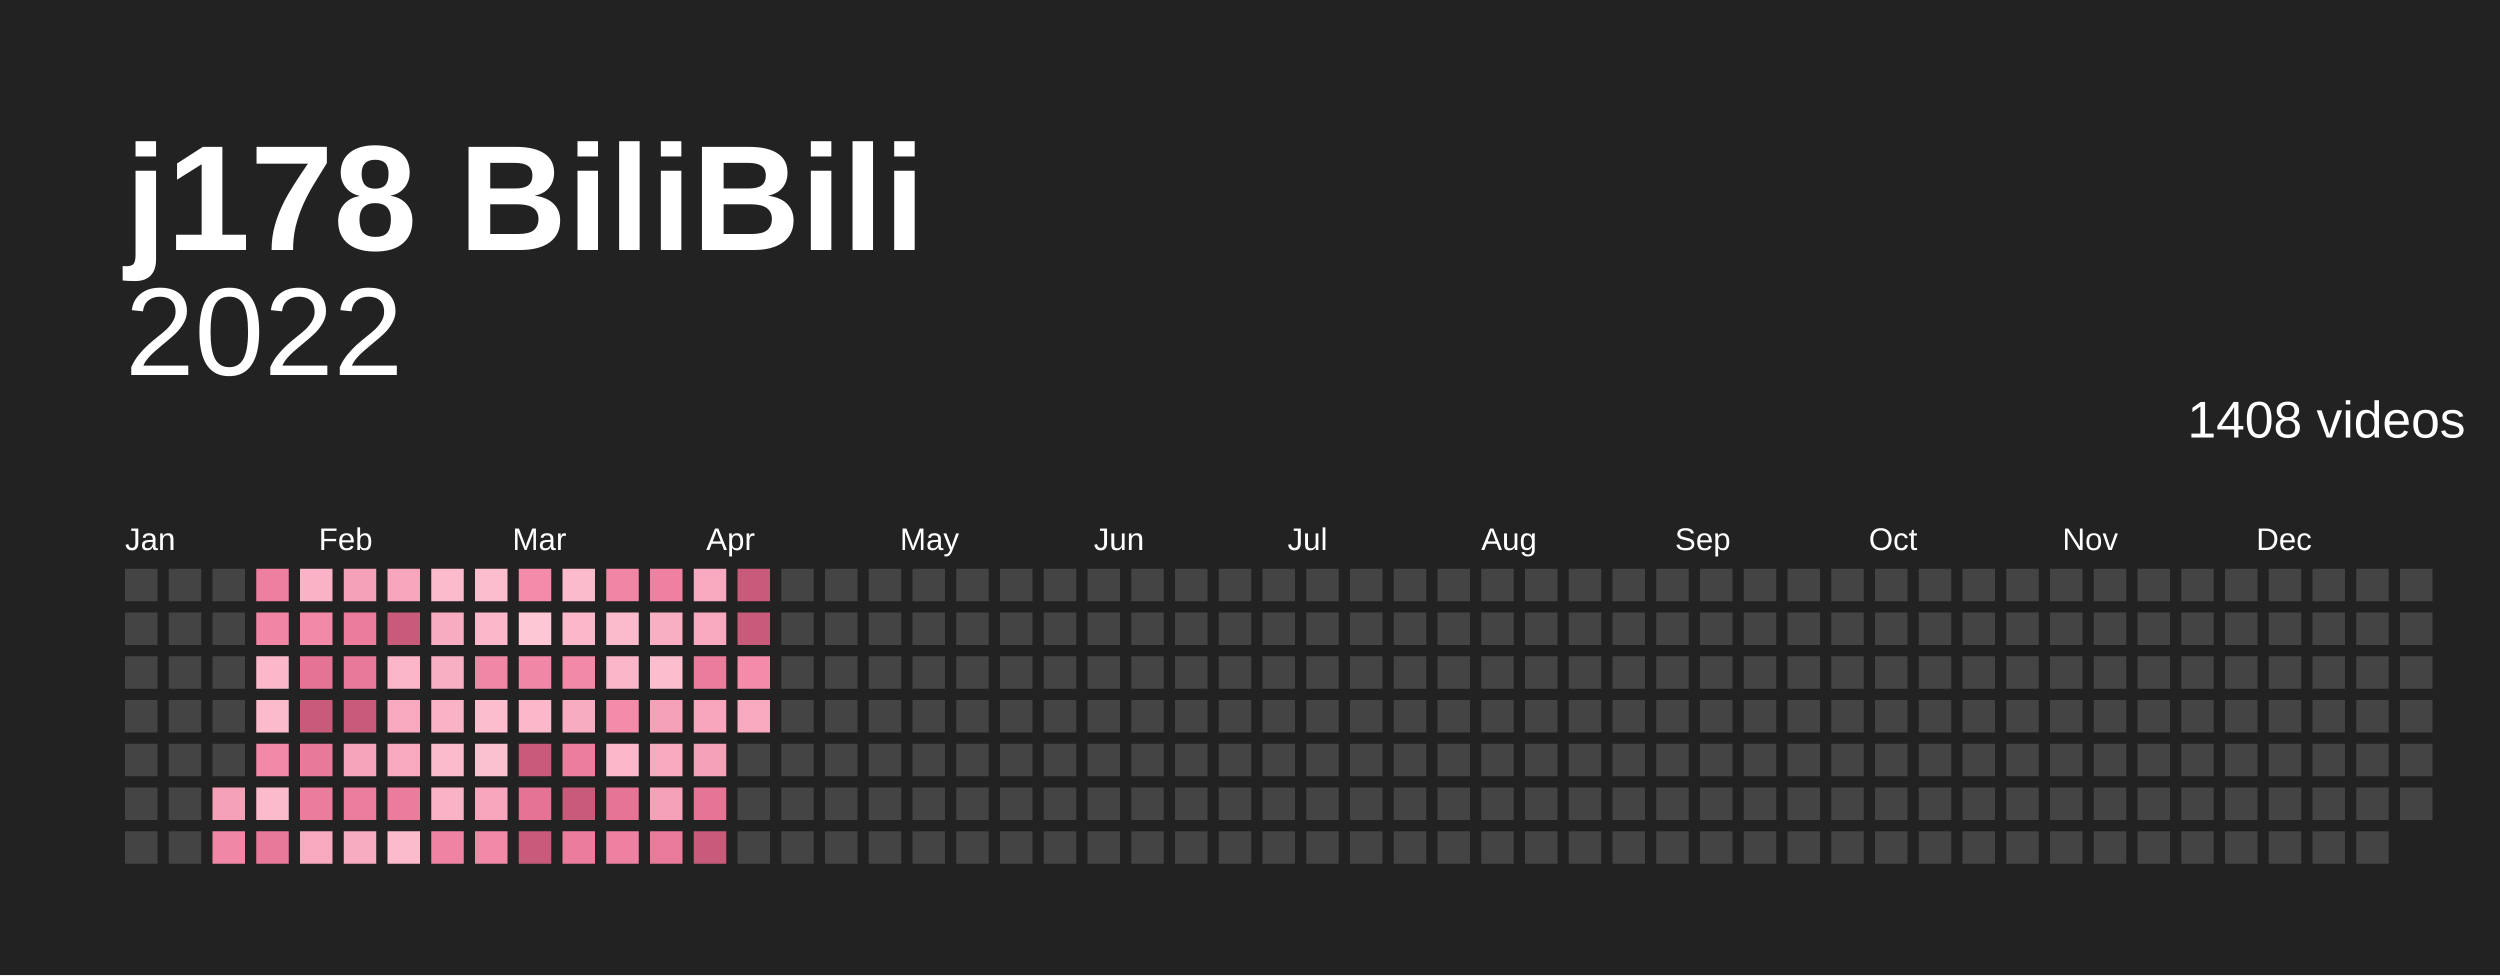
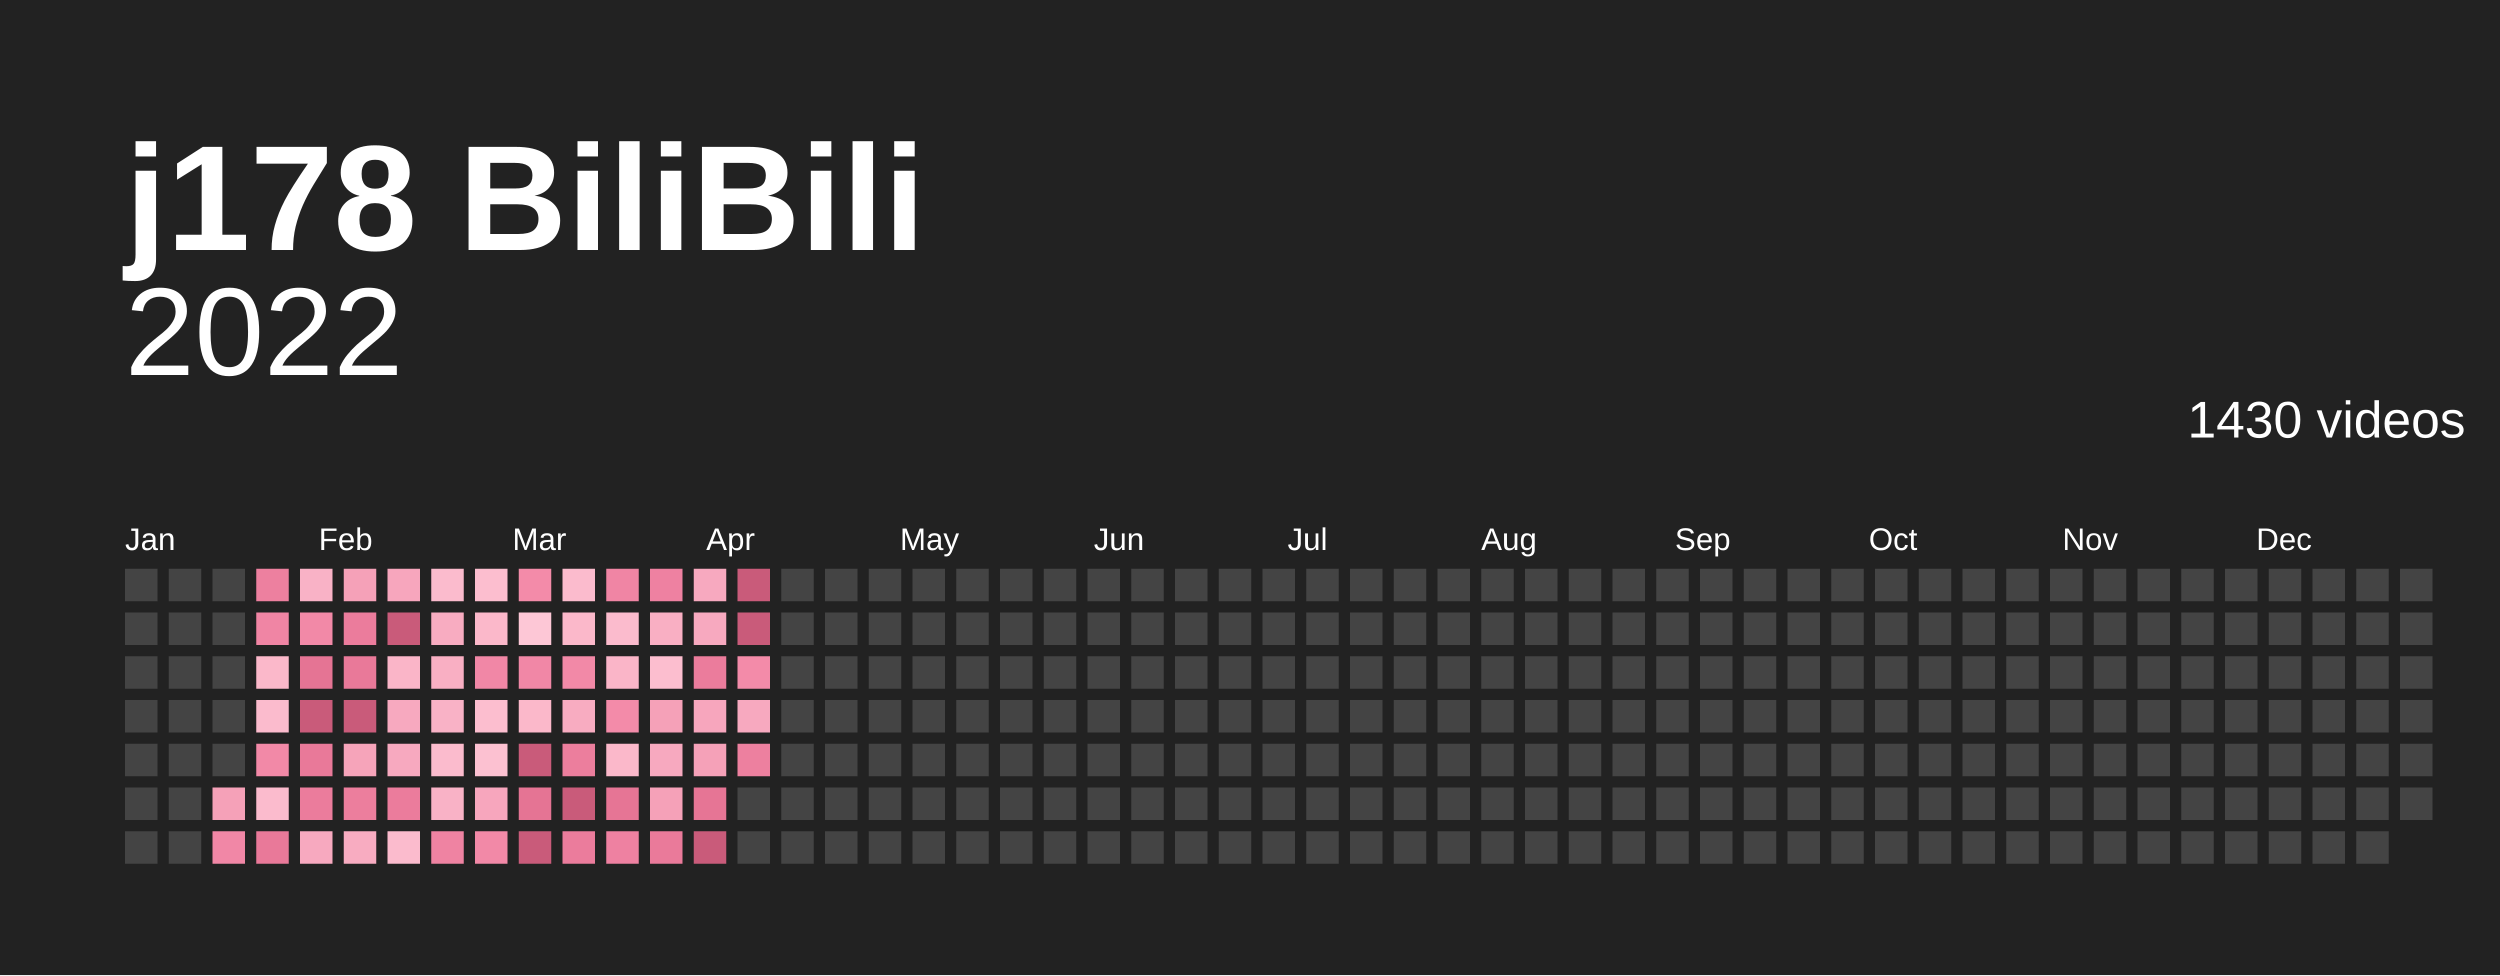
<svg xmlns="http://www.w3.org/2000/svg" baseProfile="full" height="78mm" version="1.1" viewBox="0,0,200,78" width="200mm">
  <defs />
  <rect fill="#222222" height="78" width="200" x="0" y="0" />
  <text fill="#ffffff" style="font-size:12px; font-family:Arial; font-weight:bold;" x="10" y="20">j178 BiliBili</text>
  <text alignment-baseline="hanging" fill="#ffffff" style="font-size:10.0px; font-family:Arial;" x="10" y="30">2022</text>
-   <text alignment-baseline="hanging" fill="#ffffff" style="font-size:4.125px; font-family:Arial;" x="175" y="35">1408 videos</text>
+   <text alignment-baseline="hanging" fill="#ffffff" style="font-size:4.125px; font-family:Arial;" x="175" y="35">1430 videos</text>
  <text fill="#ffffff" style="font-size:2.5px; font-family:Arial" x="10.0" y="44">Jan</text>
  <text fill="#ffffff" style="font-size:2.5px; font-family:Arial" x="25.5" y="44">Feb</text>
  <text fill="#ffffff" style="font-size:2.5px; font-family:Arial" x="41.0" y="44">Mar</text>
  <text fill="#ffffff" style="font-size:2.5px; font-family:Arial" x="56.5" y="44">Apr</text>
  <text fill="#ffffff" style="font-size:2.5px; font-family:Arial" x="72.0" y="44">May</text>
  <text fill="#ffffff" style="font-size:2.5px; font-family:Arial" x="87.5" y="44">Jun</text>
  <text fill="#ffffff" style="font-size:2.5px; font-family:Arial" x="103.0" y="44">Jul</text>
  <text fill="#ffffff" style="font-size:2.5px; font-family:Arial" x="118.5" y="44">Aug</text>
  <text fill="#ffffff" style="font-size:2.5px; font-family:Arial" x="134.0" y="44">Sep</text>
  <text fill="#ffffff" style="font-size:2.5px; font-family:Arial" x="149.5" y="44">Oct</text>
  <text fill="#ffffff" style="font-size:2.5px; font-family:Arial" x="165.0" y="44">Nov</text>
  <text fill="#ffffff" style="font-size:2.5px; font-family:Arial" x="180.5" y="44">Dec</text>
  <rect fill="#444444" height="2.6" width="2.6" x="10.0" y="45.5" />
  <rect fill="#444444" height="2.6" width="2.6" x="10.0" y="49.0" />
  <rect fill="#444444" height="2.6" width="2.6" x="10.0" y="52.5" />
  <rect fill="#444444" height="2.6" width="2.6" x="10.0" y="56.0" />
  <rect fill="#444444" height="2.6" width="2.6" x="10.0" y="59.5" />
  <rect fill="#444444" height="2.6" width="2.6" x="10.0" y="63.0" />
  <rect fill="#444444" height="2.6" width="2.6" x="10.0" y="66.5" />
  <rect fill="#444444" height="2.6" width="2.6" x="13.5" y="45.5" />
  <rect fill="#444444" height="2.6" width="2.6" x="13.5" y="49.0" />
  <rect fill="#444444" height="2.6" width="2.6" x="13.5" y="52.5" />
  <rect fill="#444444" height="2.6" width="2.6" x="13.5" y="56.0" />
  <rect fill="#444444" height="2.6" width="2.6" x="13.5" y="59.5" />
  <rect fill="#444444" height="2.6" width="2.6" x="13.5" y="63.0" />
  <rect fill="#444444" height="2.6" width="2.6" x="13.5" y="66.5" />
  <rect fill="#444444" height="2.6" width="2.6" x="17.0" y="45.5" />
  <rect fill="#444444" height="2.6" width="2.6" x="17.0" y="49.0" />
  <rect fill="#444444" height="2.6" width="2.6" x="17.0" y="52.5" />
  <rect fill="#444444" height="2.6" width="2.6" x="17.0" y="56.0" />
  <rect fill="#444444" height="2.6" width="2.6" x="17.0" y="59.5" />
  <rect fill="#f5a1b8" height="2.6" width="2.6" x="17.0" y="63.0" />
  <rect fill="#f187a6" height="2.6" width="2.6" x="17.0" y="66.5" />
  <rect fill="#ed809f" height="2.6" width="2.6" x="20.5" y="45.5" />
  <rect fill="#f085a4" height="2.6" width="2.6" x="20.5" y="49.0" />
  <rect fill="#fbb8ca" height="2.6" width="2.6" x="20.5" y="52.5" />
  <rect fill="#fbbbcd" height="2.6" width="2.6" x="20.5" y="56.0" />
  <rect fill="#f289a7" height="2.6" width="2.6" x="20.5" y="59.5" />
  <rect fill="#fbbbcd" height="2.6" width="2.6" x="20.5" y="63.0" />
  <rect fill="#e97999" height="2.6" width="2.6" x="20.5" y="66.5" />
  <rect fill="#f9b2c6" height="2.6" width="2.6" x="24.0" y="45.5" />
  <rect fill="#f289a7" height="2.6" width="2.6" x="24.0" y="49.0" />
  <rect fill="#e57494" height="2.6" width="2.6" x="24.0" y="52.5" />
  <rect fill="#c95b7a" height="2.6" width="2.6" x="24.0" y="56.0" />
  <rect fill="#e97999" height="2.6" width="2.6" x="24.0" y="59.5" />
  <rect fill="#eb7c9c" height="2.6" width="2.6" x="24.0" y="63.0" />
  <rect fill="#f7a9bf" height="2.6" width="2.6" x="24.0" y="66.5" />
  <rect fill="#f5a1b8" height="2.6" width="2.6" x="27.5" y="45.5" />
  <rect fill="#eb7c9c" height="2.6" width="2.6" x="27.5" y="49.0" />
  <rect fill="#e97999" height="2.6" width="2.6" x="27.5" y="52.5" />
  <rect fill="#c95b7a" height="2.6" width="2.6" x="27.5" y="56.0" />
  <rect fill="#f6a4ba" height="2.6" width="2.6" x="27.5" y="59.5" />
  <rect fill="#ec7e9d" height="2.6" width="2.6" x="27.5" y="63.0" />
  <rect fill="#f8acc1" height="2.6" width="2.6" x="27.5" y="66.5" />
  <rect fill="#f7a6bd" height="2.6" width="2.6" x="31.0" y="45.5" />
  <rect fill="#c95b7a" height="2.6" width="2.6" x="31.0" y="49.0" />
  <rect fill="#fab5c8" height="2.6" width="2.6" x="31.0" y="52.5" />
  <rect fill="#f7a9bf" height="2.6" width="2.6" x="31.0" y="56.0" />
  <rect fill="#f7a9bf" height="2.6" width="2.6" x="31.0" y="59.5" />
  <rect fill="#eb7c9c" height="2.6" width="2.6" x="31.0" y="63.0" />
  <rect fill="#fbbbcd" height="2.6" width="2.6" x="31.0" y="66.5" />
  <rect fill="#fbbbcd" height="2.6" width="2.6" x="34.5" y="45.5" />
  <rect fill="#f8acc1" height="2.6" width="2.6" x="34.5" y="49.0" />
  <rect fill="#f9afc3" height="2.6" width="2.6" x="34.5" y="52.5" />
  <rect fill="#f9b2c6" height="2.6" width="2.6" x="34.5" y="56.0" />
  <rect fill="#fbbbcd" height="2.6" width="2.6" x="34.5" y="59.5" />
  <rect fill="#f9b2c6" height="2.6" width="2.6" x="34.5" y="63.0" />
  <rect fill="#ef83a2" height="2.6" width="2.6" x="34.5" y="66.5" />
  <rect fill="#fcbecf" height="2.6" width="2.6" x="38.0" y="45.5" />
  <rect fill="#fbb8ca" height="2.6" width="2.6" x="38.0" y="49.0" />
  <rect fill="#f187a6" height="2.6" width="2.6" x="38.0" y="52.5" />
  <rect fill="#fcbecf" height="2.6" width="2.6" x="38.0" y="56.0" />
  <rect fill="#fcc1d1" height="2.6" width="2.6" x="38.0" y="59.5" />
  <rect fill="#f7a6bd" height="2.6" width="2.6" x="38.0" y="63.0" />
  <rect fill="#f289a7" height="2.6" width="2.6" x="38.0" y="66.5" />
  <rect fill="#f38ba9" height="2.6" width="2.6" x="41.5" y="45.5" />
  <rect fill="#fdc7d6" height="2.6" width="2.6" x="41.5" y="49.0" />
  <rect fill="#f187a6" height="2.6" width="2.6" x="41.5" y="52.5" />
  <rect fill="#fbb8ca" height="2.6" width="2.6" x="41.5" y="56.0" />
  <rect fill="#c95b7a" height="2.6" width="2.6" x="41.5" y="59.5" />
  <rect fill="#e57494" height="2.6" width="2.6" x="41.5" y="63.0" />
  <rect fill="#c95b7a" height="2.6" width="2.6" x="41.5" y="66.5" />
  <rect fill="#fbbbcd" height="2.6" width="2.6" x="45.0" y="45.5" />
  <rect fill="#fbb8ca" height="2.6" width="2.6" x="45.0" y="49.0" />
  <rect fill="#f289a7" height="2.6" width="2.6" x="45.0" y="52.5" />
  <rect fill="#f8acc1" height="2.6" width="2.6" x="45.0" y="56.0" />
  <rect fill="#ec7e9d" height="2.6" width="2.6" x="45.0" y="59.5" />
  <rect fill="#c95b7a" height="2.6" width="2.6" x="45.0" y="63.0" />
  <rect fill="#eb7c9c" height="2.6" width="2.6" x="45.0" y="66.5" />
  <rect fill="#f085a4" height="2.6" width="2.6" x="48.5" y="45.5" />
  <rect fill="#fbbbcd" height="2.6" width="2.6" x="48.5" y="49.0" />
  <rect fill="#fab5c8" height="2.6" width="2.6" x="48.5" y="52.5" />
  <rect fill="#f38ba9" height="2.6" width="2.6" x="48.5" y="56.0" />
  <rect fill="#fbb8ca" height="2.6" width="2.6" x="48.5" y="59.5" />
  <rect fill="#e67595" height="2.6" width="2.6" x="48.5" y="63.0" />
  <rect fill="#ee81a1" height="2.6" width="2.6" x="48.5" y="66.5" />
  <rect fill="#ee81a1" height="2.6" width="2.6" x="52.0" y="45.5" />
  <rect fill="#f9afc3" height="2.6" width="2.6" x="52.0" y="49.0" />
  <rect fill="#fcbecf" height="2.6" width="2.6" x="52.0" y="52.5" />
  <rect fill="#f5a1b8" height="2.6" width="2.6" x="52.0" y="56.0" />
  <rect fill="#f7a9bf" height="2.6" width="2.6" x="52.0" y="59.5" />
  <rect fill="#f5a1b8" height="2.6" width="2.6" x="52.0" y="63.0" />
  <rect fill="#ea7a9a" height="2.6" width="2.6" x="52.0" y="66.5" />
  <rect fill="#f7a9bf" height="2.6" width="2.6" x="55.5" y="45.5" />
  <rect fill="#f7a9bf" height="2.6" width="2.6" x="55.5" y="49.0" />
  <rect fill="#eb7c9c" height="2.6" width="2.6" x="55.5" y="52.5" />
  <rect fill="#f7a6bd" height="2.6" width="2.6" x="55.5" y="56.0" />
  <rect fill="#f5a1b8" height="2.6" width="2.6" x="55.5" y="59.5" />
  <rect fill="#e67595" height="2.6" width="2.6" x="55.5" y="63.0" />
  <rect fill="#c95b7a" height="2.6" width="2.6" x="55.5" y="66.5" />
  <rect fill="#c95b7a" height="2.6" width="2.6" x="59.0" y="45.5" />
  <rect fill="#c95b7a" height="2.6" width="2.6" x="59.0" y="49.0" />
  <rect fill="#f38ba9" height="2.6" width="2.6" x="59.0" y="52.5" />
  <rect fill="#f7a9bf" height="2.6" width="2.6" x="59.0" y="56.0" />
-   <rect fill="#444444" height="2.6" width="2.6" x="59.0" y="59.5" />
+   <rect fill="#ed809f" height="2.6" width="2.6" x="59.0" y="59.5" />
  <rect fill="#444444" height="2.6" width="2.6" x="59.0" y="63.0" />
  <rect fill="#444444" height="2.6" width="2.6" x="59.0" y="66.5" />
  <rect fill="#444444" height="2.6" width="2.6" x="62.5" y="45.5" />
  <rect fill="#444444" height="2.6" width="2.6" x="62.5" y="49.0" />
  <rect fill="#444444" height="2.6" width="2.6" x="62.5" y="52.5" />
  <rect fill="#444444" height="2.6" width="2.6" x="62.5" y="56.0" />
  <rect fill="#444444" height="2.6" width="2.6" x="62.5" y="59.5" />
  <rect fill="#444444" height="2.6" width="2.6" x="62.5" y="63.0" />
  <rect fill="#444444" height="2.6" width="2.6" x="62.5" y="66.5" />
  <rect fill="#444444" height="2.6" width="2.6" x="66.0" y="45.5" />
  <rect fill="#444444" height="2.6" width="2.6" x="66.0" y="49.0" />
  <rect fill="#444444" height="2.6" width="2.6" x="66.0" y="52.5" />
  <rect fill="#444444" height="2.6" width="2.6" x="66.0" y="56.0" />
  <rect fill="#444444" height="2.6" width="2.6" x="66.0" y="59.5" />
  <rect fill="#444444" height="2.6" width="2.6" x="66.0" y="63.0" />
  <rect fill="#444444" height="2.6" width="2.6" x="66.0" y="66.5" />
  <rect fill="#444444" height="2.6" width="2.6" x="69.5" y="45.5" />
  <rect fill="#444444" height="2.6" width="2.6" x="69.5" y="49.0" />
  <rect fill="#444444" height="2.6" width="2.6" x="69.5" y="52.5" />
  <rect fill="#444444" height="2.6" width="2.6" x="69.5" y="56.0" />
  <rect fill="#444444" height="2.6" width="2.6" x="69.5" y="59.5" />
  <rect fill="#444444" height="2.6" width="2.6" x="69.5" y="63.0" />
  <rect fill="#444444" height="2.6" width="2.6" x="69.5" y="66.5" />
  <rect fill="#444444" height="2.6" width="2.6" x="73.0" y="45.5" />
  <rect fill="#444444" height="2.6" width="2.6" x="73.0" y="49.0" />
  <rect fill="#444444" height="2.6" width="2.6" x="73.0" y="52.5" />
  <rect fill="#444444" height="2.6" width="2.6" x="73.0" y="56.0" />
  <rect fill="#444444" height="2.6" width="2.6" x="73.0" y="59.5" />
  <rect fill="#444444" height="2.6" width="2.6" x="73.0" y="63.0" />
  <rect fill="#444444" height="2.6" width="2.6" x="73.0" y="66.5" />
  <rect fill="#444444" height="2.6" width="2.6" x="76.5" y="45.5" />
  <rect fill="#444444" height="2.6" width="2.6" x="76.5" y="49.0" />
  <rect fill="#444444" height="2.6" width="2.6" x="76.5" y="52.5" />
  <rect fill="#444444" height="2.6" width="2.6" x="76.5" y="56.0" />
  <rect fill="#444444" height="2.6" width="2.6" x="76.5" y="59.5" />
  <rect fill="#444444" height="2.6" width="2.6" x="76.5" y="63.0" />
  <rect fill="#444444" height="2.6" width="2.6" x="76.5" y="66.5" />
  <rect fill="#444444" height="2.6" width="2.6" x="80.0" y="45.5" />
  <rect fill="#444444" height="2.6" width="2.6" x="80.0" y="49.0" />
  <rect fill="#444444" height="2.6" width="2.6" x="80.0" y="52.5" />
  <rect fill="#444444" height="2.6" width="2.6" x="80.0" y="56.0" />
  <rect fill="#444444" height="2.6" width="2.6" x="80.0" y="59.5" />
  <rect fill="#444444" height="2.6" width="2.6" x="80.0" y="63.0" />
  <rect fill="#444444" height="2.6" width="2.6" x="80.0" y="66.5" />
  <rect fill="#444444" height="2.6" width="2.6" x="83.5" y="45.5" />
  <rect fill="#444444" height="2.6" width="2.6" x="83.5" y="49.0" />
  <rect fill="#444444" height="2.6" width="2.6" x="83.5" y="52.5" />
  <rect fill="#444444" height="2.6" width="2.6" x="83.5" y="56.0" />
  <rect fill="#444444" height="2.6" width="2.6" x="83.5" y="59.5" />
  <rect fill="#444444" height="2.6" width="2.6" x="83.5" y="63.0" />
  <rect fill="#444444" height="2.6" width="2.6" x="83.5" y="66.5" />
  <rect fill="#444444" height="2.6" width="2.6" x="87.0" y="45.5" />
  <rect fill="#444444" height="2.6" width="2.6" x="87.0" y="49.0" />
  <rect fill="#444444" height="2.6" width="2.6" x="87.0" y="52.5" />
  <rect fill="#444444" height="2.6" width="2.6" x="87.0" y="56.0" />
  <rect fill="#444444" height="2.6" width="2.6" x="87.0" y="59.5" />
  <rect fill="#444444" height="2.6" width="2.6" x="87.0" y="63.0" />
  <rect fill="#444444" height="2.6" width="2.6" x="87.0" y="66.5" />
  <rect fill="#444444" height="2.6" width="2.6" x="90.5" y="45.5" />
  <rect fill="#444444" height="2.6" width="2.6" x="90.5" y="49.0" />
  <rect fill="#444444" height="2.6" width="2.6" x="90.5" y="52.5" />
  <rect fill="#444444" height="2.6" width="2.6" x="90.5" y="56.0" />
  <rect fill="#444444" height="2.6" width="2.6" x="90.5" y="59.5" />
  <rect fill="#444444" height="2.6" width="2.6" x="90.5" y="63.0" />
  <rect fill="#444444" height="2.6" width="2.6" x="90.5" y="66.5" />
  <rect fill="#444444" height="2.6" width="2.6" x="94.0" y="45.5" />
  <rect fill="#444444" height="2.6" width="2.6" x="94.0" y="49.0" />
  <rect fill="#444444" height="2.6" width="2.6" x="94.0" y="52.5" />
  <rect fill="#444444" height="2.6" width="2.6" x="94.0" y="56.0" />
  <rect fill="#444444" height="2.6" width="2.6" x="94.0" y="59.5" />
  <rect fill="#444444" height="2.6" width="2.6" x="94.0" y="63.0" />
  <rect fill="#444444" height="2.6" width="2.6" x="94.0" y="66.5" />
  <rect fill="#444444" height="2.6" width="2.6" x="97.5" y="45.5" />
  <rect fill="#444444" height="2.6" width="2.6" x="97.5" y="49.0" />
  <rect fill="#444444" height="2.6" width="2.6" x="97.5" y="52.5" />
  <rect fill="#444444" height="2.6" width="2.6" x="97.5" y="56.0" />
  <rect fill="#444444" height="2.6" width="2.6" x="97.5" y="59.5" />
  <rect fill="#444444" height="2.6" width="2.6" x="97.5" y="63.0" />
  <rect fill="#444444" height="2.6" width="2.6" x="97.5" y="66.5" />
  <rect fill="#444444" height="2.6" width="2.6" x="101.0" y="45.5" />
  <rect fill="#444444" height="2.6" width="2.6" x="101.0" y="49.0" />
  <rect fill="#444444" height="2.6" width="2.6" x="101.0" y="52.5" />
  <rect fill="#444444" height="2.6" width="2.6" x="101.0" y="56.0" />
  <rect fill="#444444" height="2.6" width="2.6" x="101.0" y="59.5" />
  <rect fill="#444444" height="2.6" width="2.6" x="101.0" y="63.0" />
  <rect fill="#444444" height="2.6" width="2.6" x="101.0" y="66.5" />
  <rect fill="#444444" height="2.6" width="2.6" x="104.5" y="45.5" />
  <rect fill="#444444" height="2.6" width="2.6" x="104.5" y="49.0" />
  <rect fill="#444444" height="2.6" width="2.6" x="104.5" y="52.5" />
  <rect fill="#444444" height="2.6" width="2.6" x="104.5" y="56.0" />
  <rect fill="#444444" height="2.6" width="2.6" x="104.5" y="59.5" />
  <rect fill="#444444" height="2.6" width="2.6" x="104.5" y="63.0" />
  <rect fill="#444444" height="2.6" width="2.6" x="104.5" y="66.5" />
  <rect fill="#444444" height="2.6" width="2.6" x="108.0" y="45.5" />
  <rect fill="#444444" height="2.6" width="2.6" x="108.0" y="49.0" />
  <rect fill="#444444" height="2.6" width="2.6" x="108.0" y="52.5" />
  <rect fill="#444444" height="2.6" width="2.6" x="108.0" y="56.0" />
  <rect fill="#444444" height="2.6" width="2.6" x="108.0" y="59.5" />
  <rect fill="#444444" height="2.6" width="2.6" x="108.0" y="63.0" />
  <rect fill="#444444" height="2.6" width="2.6" x="108.0" y="66.5" />
  <rect fill="#444444" height="2.6" width="2.6" x="111.5" y="45.5" />
  <rect fill="#444444" height="2.6" width="2.6" x="111.5" y="49.0" />
  <rect fill="#444444" height="2.6" width="2.6" x="111.5" y="52.5" />
  <rect fill="#444444" height="2.6" width="2.6" x="111.5" y="56.0" />
  <rect fill="#444444" height="2.6" width="2.6" x="111.5" y="59.5" />
  <rect fill="#444444" height="2.6" width="2.6" x="111.5" y="63.0" />
  <rect fill="#444444" height="2.6" width="2.6" x="111.5" y="66.5" />
  <rect fill="#444444" height="2.6" width="2.6" x="115.0" y="45.5" />
  <rect fill="#444444" height="2.6" width="2.6" x="115.0" y="49.0" />
  <rect fill="#444444" height="2.6" width="2.6" x="115.0" y="52.5" />
  <rect fill="#444444" height="2.6" width="2.6" x="115.0" y="56.0" />
  <rect fill="#444444" height="2.6" width="2.6" x="115.0" y="59.5" />
  <rect fill="#444444" height="2.6" width="2.6" x="115.0" y="63.0" />
  <rect fill="#444444" height="2.6" width="2.6" x="115.0" y="66.5" />
  <rect fill="#444444" height="2.6" width="2.6" x="118.5" y="45.5" />
  <rect fill="#444444" height="2.6" width="2.6" x="118.5" y="49.0" />
  <rect fill="#444444" height="2.6" width="2.6" x="118.5" y="52.5" />
  <rect fill="#444444" height="2.6" width="2.6" x="118.5" y="56.0" />
  <rect fill="#444444" height="2.6" width="2.6" x="118.5" y="59.5" />
  <rect fill="#444444" height="2.6" width="2.6" x="118.5" y="63.0" />
  <rect fill="#444444" height="2.6" width="2.6" x="118.5" y="66.5" />
  <rect fill="#444444" height="2.6" width="2.6" x="122.0" y="45.5" />
  <rect fill="#444444" height="2.6" width="2.6" x="122.0" y="49.0" />
  <rect fill="#444444" height="2.6" width="2.6" x="122.0" y="52.5" />
  <rect fill="#444444" height="2.6" width="2.6" x="122.0" y="56.0" />
  <rect fill="#444444" height="2.6" width="2.6" x="122.0" y="59.5" />
  <rect fill="#444444" height="2.6" width="2.6" x="122.0" y="63.0" />
  <rect fill="#444444" height="2.6" width="2.6" x="122.0" y="66.5" />
  <rect fill="#444444" height="2.6" width="2.6" x="125.5" y="45.5" />
  <rect fill="#444444" height="2.6" width="2.6" x="125.5" y="49.0" />
  <rect fill="#444444" height="2.6" width="2.6" x="125.5" y="52.5" />
  <rect fill="#444444" height="2.6" width="2.6" x="125.5" y="56.0" />
  <rect fill="#444444" height="2.6" width="2.6" x="125.5" y="59.5" />
  <rect fill="#444444" height="2.6" width="2.6" x="125.5" y="63.0" />
  <rect fill="#444444" height="2.6" width="2.6" x="125.5" y="66.5" />
  <rect fill="#444444" height="2.6" width="2.6" x="129.0" y="45.5" />
  <rect fill="#444444" height="2.6" width="2.6" x="129.0" y="49.0" />
  <rect fill="#444444" height="2.6" width="2.6" x="129.0" y="52.5" />
  <rect fill="#444444" height="2.6" width="2.6" x="129.0" y="56.0" />
  <rect fill="#444444" height="2.6" width="2.6" x="129.0" y="59.5" />
  <rect fill="#444444" height="2.6" width="2.6" x="129.0" y="63.0" />
  <rect fill="#444444" height="2.6" width="2.6" x="129.0" y="66.5" />
  <rect fill="#444444" height="2.6" width="2.6" x="132.5" y="45.5" />
  <rect fill="#444444" height="2.6" width="2.6" x="132.5" y="49.0" />
  <rect fill="#444444" height="2.6" width="2.6" x="132.5" y="52.5" />
  <rect fill="#444444" height="2.6" width="2.6" x="132.5" y="56.0" />
  <rect fill="#444444" height="2.6" width="2.6" x="132.5" y="59.5" />
  <rect fill="#444444" height="2.6" width="2.6" x="132.5" y="63.0" />
  <rect fill="#444444" height="2.6" width="2.6" x="132.5" y="66.5" />
  <rect fill="#444444" height="2.6" width="2.6" x="136.0" y="45.5" />
  <rect fill="#444444" height="2.6" width="2.6" x="136.0" y="49.0" />
  <rect fill="#444444" height="2.6" width="2.6" x="136.0" y="52.5" />
  <rect fill="#444444" height="2.6" width="2.6" x="136.0" y="56.0" />
  <rect fill="#444444" height="2.6" width="2.6" x="136.0" y="59.5" />
  <rect fill="#444444" height="2.6" width="2.6" x="136.0" y="63.0" />
  <rect fill="#444444" height="2.6" width="2.6" x="136.0" y="66.5" />
  <rect fill="#444444" height="2.6" width="2.6" x="139.5" y="45.5" />
  <rect fill="#444444" height="2.6" width="2.6" x="139.5" y="49.0" />
  <rect fill="#444444" height="2.6" width="2.6" x="139.5" y="52.5" />
  <rect fill="#444444" height="2.6" width="2.6" x="139.5" y="56.0" />
  <rect fill="#444444" height="2.6" width="2.6" x="139.5" y="59.5" />
  <rect fill="#444444" height="2.6" width="2.6" x="139.5" y="63.0" />
  <rect fill="#444444" height="2.6" width="2.6" x="139.5" y="66.5" />
  <rect fill="#444444" height="2.6" width="2.6" x="143.0" y="45.5" />
  <rect fill="#444444" height="2.6" width="2.6" x="143.0" y="49.0" />
  <rect fill="#444444" height="2.6" width="2.6" x="143.0" y="52.5" />
  <rect fill="#444444" height="2.6" width="2.6" x="143.0" y="56.0" />
  <rect fill="#444444" height="2.6" width="2.6" x="143.0" y="59.5" />
  <rect fill="#444444" height="2.6" width="2.6" x="143.0" y="63.0" />
  <rect fill="#444444" height="2.6" width="2.6" x="143.0" y="66.5" />
  <rect fill="#444444" height="2.6" width="2.6" x="146.5" y="45.5" />
  <rect fill="#444444" height="2.6" width="2.6" x="146.5" y="49.0" />
  <rect fill="#444444" height="2.6" width="2.6" x="146.5" y="52.5" />
  <rect fill="#444444" height="2.6" width="2.6" x="146.5" y="56.0" />
  <rect fill="#444444" height="2.6" width="2.6" x="146.5" y="59.5" />
  <rect fill="#444444" height="2.6" width="2.6" x="146.5" y="63.0" />
  <rect fill="#444444" height="2.6" width="2.6" x="146.5" y="66.5" />
  <rect fill="#444444" height="2.6" width="2.6" x="150.0" y="45.5" />
  <rect fill="#444444" height="2.6" width="2.6" x="150.0" y="49.0" />
  <rect fill="#444444" height="2.6" width="2.6" x="150.0" y="52.5" />
  <rect fill="#444444" height="2.6" width="2.6" x="150.0" y="56.0" />
  <rect fill="#444444" height="2.6" width="2.6" x="150.0" y="59.5" />
  <rect fill="#444444" height="2.6" width="2.6" x="150.0" y="63.0" />
  <rect fill="#444444" height="2.6" width="2.6" x="150.0" y="66.5" />
  <rect fill="#444444" height="2.6" width="2.6" x="153.5" y="45.5" />
  <rect fill="#444444" height="2.6" width="2.6" x="153.5" y="49.0" />
  <rect fill="#444444" height="2.6" width="2.6" x="153.5" y="52.5" />
  <rect fill="#444444" height="2.6" width="2.6" x="153.5" y="56.0" />
  <rect fill="#444444" height="2.6" width="2.6" x="153.5" y="59.5" />
  <rect fill="#444444" height="2.6" width="2.6" x="153.5" y="63.0" />
  <rect fill="#444444" height="2.6" width="2.6" x="153.5" y="66.5" />
  <rect fill="#444444" height="2.6" width="2.6" x="157.0" y="45.5" />
  <rect fill="#444444" height="2.6" width="2.6" x="157.0" y="49.0" />
  <rect fill="#444444" height="2.6" width="2.6" x="157.0" y="52.5" />
  <rect fill="#444444" height="2.6" width="2.6" x="157.0" y="56.0" />
  <rect fill="#444444" height="2.6" width="2.6" x="157.0" y="59.5" />
  <rect fill="#444444" height="2.6" width="2.6" x="157.0" y="63.0" />
  <rect fill="#444444" height="2.6" width="2.6" x="157.0" y="66.5" />
  <rect fill="#444444" height="2.6" width="2.6" x="160.5" y="45.5" />
  <rect fill="#444444" height="2.6" width="2.6" x="160.5" y="49.0" />
  <rect fill="#444444" height="2.6" width="2.6" x="160.5" y="52.5" />
  <rect fill="#444444" height="2.6" width="2.6" x="160.5" y="56.0" />
  <rect fill="#444444" height="2.6" width="2.6" x="160.5" y="59.5" />
  <rect fill="#444444" height="2.6" width="2.6" x="160.5" y="63.0" />
  <rect fill="#444444" height="2.6" width="2.6" x="160.5" y="66.5" />
  <rect fill="#444444" height="2.6" width="2.6" x="164.0" y="45.5" />
  <rect fill="#444444" height="2.6" width="2.6" x="164.0" y="49.0" />
  <rect fill="#444444" height="2.6" width="2.6" x="164.0" y="52.5" />
  <rect fill="#444444" height="2.6" width="2.6" x="164.0" y="56.0" />
  <rect fill="#444444" height="2.6" width="2.6" x="164.0" y="59.5" />
  <rect fill="#444444" height="2.6" width="2.6" x="164.0" y="63.0" />
  <rect fill="#444444" height="2.6" width="2.6" x="164.0" y="66.5" />
  <rect fill="#444444" height="2.6" width="2.6" x="167.5" y="45.5" />
  <rect fill="#444444" height="2.6" width="2.6" x="167.5" y="49.0" />
  <rect fill="#444444" height="2.6" width="2.6" x="167.5" y="52.5" />
  <rect fill="#444444" height="2.6" width="2.6" x="167.5" y="56.0" />
  <rect fill="#444444" height="2.6" width="2.6" x="167.5" y="59.5" />
  <rect fill="#444444" height="2.6" width="2.6" x="167.5" y="63.0" />
  <rect fill="#444444" height="2.6" width="2.6" x="167.5" y="66.5" />
  <rect fill="#444444" height="2.6" width="2.6" x="171.0" y="45.5" />
  <rect fill="#444444" height="2.6" width="2.6" x="171.0" y="49.0" />
  <rect fill="#444444" height="2.6" width="2.6" x="171.0" y="52.5" />
  <rect fill="#444444" height="2.6" width="2.6" x="171.0" y="56.0" />
  <rect fill="#444444" height="2.6" width="2.6" x="171.0" y="59.5" />
  <rect fill="#444444" height="2.6" width="2.6" x="171.0" y="63.0" />
  <rect fill="#444444" height="2.6" width="2.6" x="171.0" y="66.5" />
  <rect fill="#444444" height="2.6" width="2.6" x="174.5" y="45.5" />
  <rect fill="#444444" height="2.6" width="2.6" x="174.5" y="49.0" />
  <rect fill="#444444" height="2.6" width="2.6" x="174.5" y="52.5" />
  <rect fill="#444444" height="2.6" width="2.6" x="174.5" y="56.0" />
  <rect fill="#444444" height="2.6" width="2.6" x="174.5" y="59.5" />
  <rect fill="#444444" height="2.6" width="2.6" x="174.5" y="63.0" />
  <rect fill="#444444" height="2.6" width="2.6" x="174.5" y="66.5" />
  <rect fill="#444444" height="2.6" width="2.6" x="178.0" y="45.5" />
  <rect fill="#444444" height="2.6" width="2.6" x="178.0" y="49.0" />
  <rect fill="#444444" height="2.6" width="2.6" x="178.0" y="52.5" />
  <rect fill="#444444" height="2.6" width="2.6" x="178.0" y="56.0" />
  <rect fill="#444444" height="2.6" width="2.6" x="178.0" y="59.5" />
  <rect fill="#444444" height="2.6" width="2.6" x="178.0" y="63.0" />
  <rect fill="#444444" height="2.6" width="2.6" x="178.0" y="66.5" />
  <rect fill="#444444" height="2.6" width="2.6" x="181.5" y="45.5" />
  <rect fill="#444444" height="2.6" width="2.6" x="181.5" y="49.0" />
  <rect fill="#444444" height="2.6" width="2.6" x="181.5" y="52.5" />
  <rect fill="#444444" height="2.6" width="2.6" x="181.5" y="56.0" />
  <rect fill="#444444" height="2.6" width="2.6" x="181.5" y="59.5" />
  <rect fill="#444444" height="2.6" width="2.6" x="181.5" y="63.0" />
  <rect fill="#444444" height="2.6" width="2.6" x="181.5" y="66.5" />
  <rect fill="#444444" height="2.6" width="2.6" x="185.0" y="45.5" />
  <rect fill="#444444" height="2.6" width="2.6" x="185.0" y="49.0" />
  <rect fill="#444444" height="2.6" width="2.6" x="185.0" y="52.5" />
  <rect fill="#444444" height="2.6" width="2.6" x="185.0" y="56.0" />
  <rect fill="#444444" height="2.6" width="2.6" x="185.0" y="59.5" />
  <rect fill="#444444" height="2.6" width="2.6" x="185.0" y="63.0" />
  <rect fill="#444444" height="2.6" width="2.6" x="185.0" y="66.5" />
  <rect fill="#444444" height="2.6" width="2.6" x="188.5" y="45.5" />
  <rect fill="#444444" height="2.6" width="2.6" x="188.5" y="49.0" />
  <rect fill="#444444" height="2.6" width="2.6" x="188.5" y="52.5" />
  <rect fill="#444444" height="2.6" width="2.6" x="188.5" y="56.0" />
  <rect fill="#444444" height="2.6" width="2.6" x="188.5" y="59.5" />
  <rect fill="#444444" height="2.6" width="2.6" x="188.5" y="63.0" />
  <rect fill="#444444" height="2.6" width="2.6" x="188.5" y="66.5" />
  <rect fill="#444444" height="2.6" width="2.6" x="192.0" y="45.5" />
  <rect fill="#444444" height="2.6" width="2.6" x="192.0" y="49.0" />
  <rect fill="#444444" height="2.6" width="2.6" x="192.0" y="52.5" />
  <rect fill="#444444" height="2.6" width="2.6" x="192.0" y="56.0" />
  <rect fill="#444444" height="2.6" width="2.6" x="192.0" y="59.5" />
  <rect fill="#444444" height="2.6" width="2.6" x="192.0" y="63.0" />
</svg>
